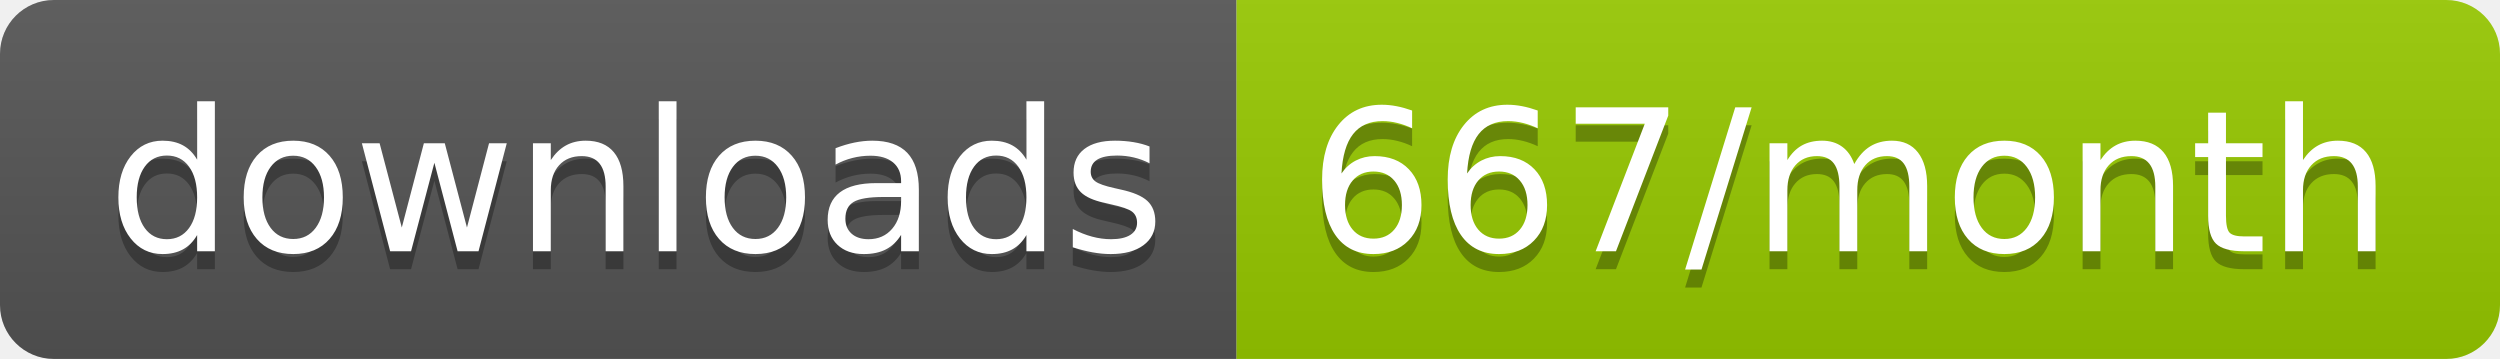
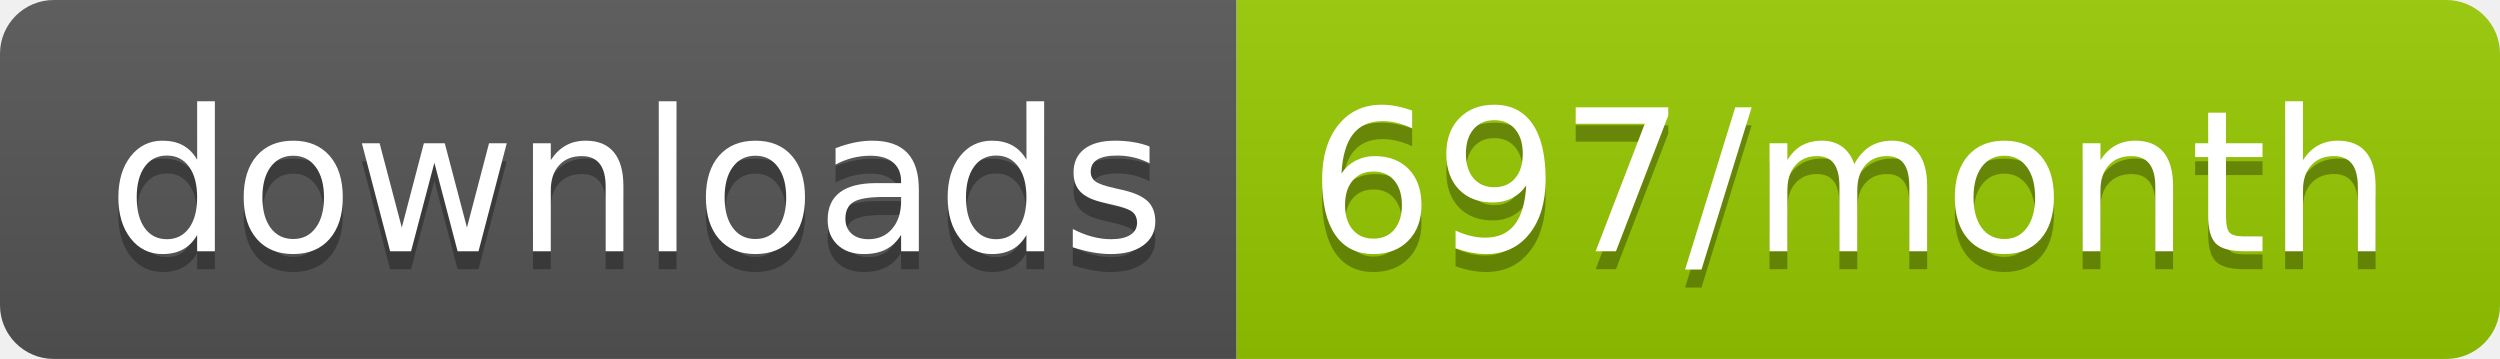
<svg xmlns="http://www.w3.org/2000/svg" width="139.3" height="20">
  <linearGradient id="smooth" x2="0" y2="100%">
    <stop offset="0" stop-color="#bbb" stop-opacity=".1" />
    <stop offset="1" stop-opacity=".1" />
  </linearGradient>
  <clipPath id="round">
    <rect width="139.3" height="20" rx="3" fill="#fff" />
  </clipPath>
  <g clip-path="url(#round)">
    <rect width="68.9" height="20" fill="#555" />
    <rect x="68.9" width="70.4" height="20" fill="#97CA00" />
    <rect width="139.3" height="20" fill="url(#smooth)" />
  </g>
  <g fill="#fff" text-anchor="middle" font-family="DejaVu Sans,Verdana,Geneva,sans-serif" font-size="110">
    <text x="354.5" y="150" fill="#010101" fill-opacity=".3" transform="scale(0.1)" textLength="589.0" lengthAdjust="spacing">downloads</text>
    <text x="354.5" y="140" transform="scale(0.1)" textLength="589.0" lengthAdjust="spacing">downloads</text>
-     <text x="1031.0" y="150" fill="#010101" fill-opacity=".3" transform="scale(0.1)" textLength="604.0" lengthAdjust="spacing">667/month</text>
-     <text x="1031.0" y="140" transform="scale(0.1)" textLength="604.0" lengthAdjust="spacing">667/month</text>
+     <text x="1031.0" y="150" fill="#010101" fill-opacity=".3" transform="scale(0.1)" textLength="604.0" lengthAdjust="spacing">697/month</text>
+     <text x="1031.0" y="140" transform="scale(0.1)" textLength="604.0" lengthAdjust="spacing">697/month</text>
  </g>
</svg>
